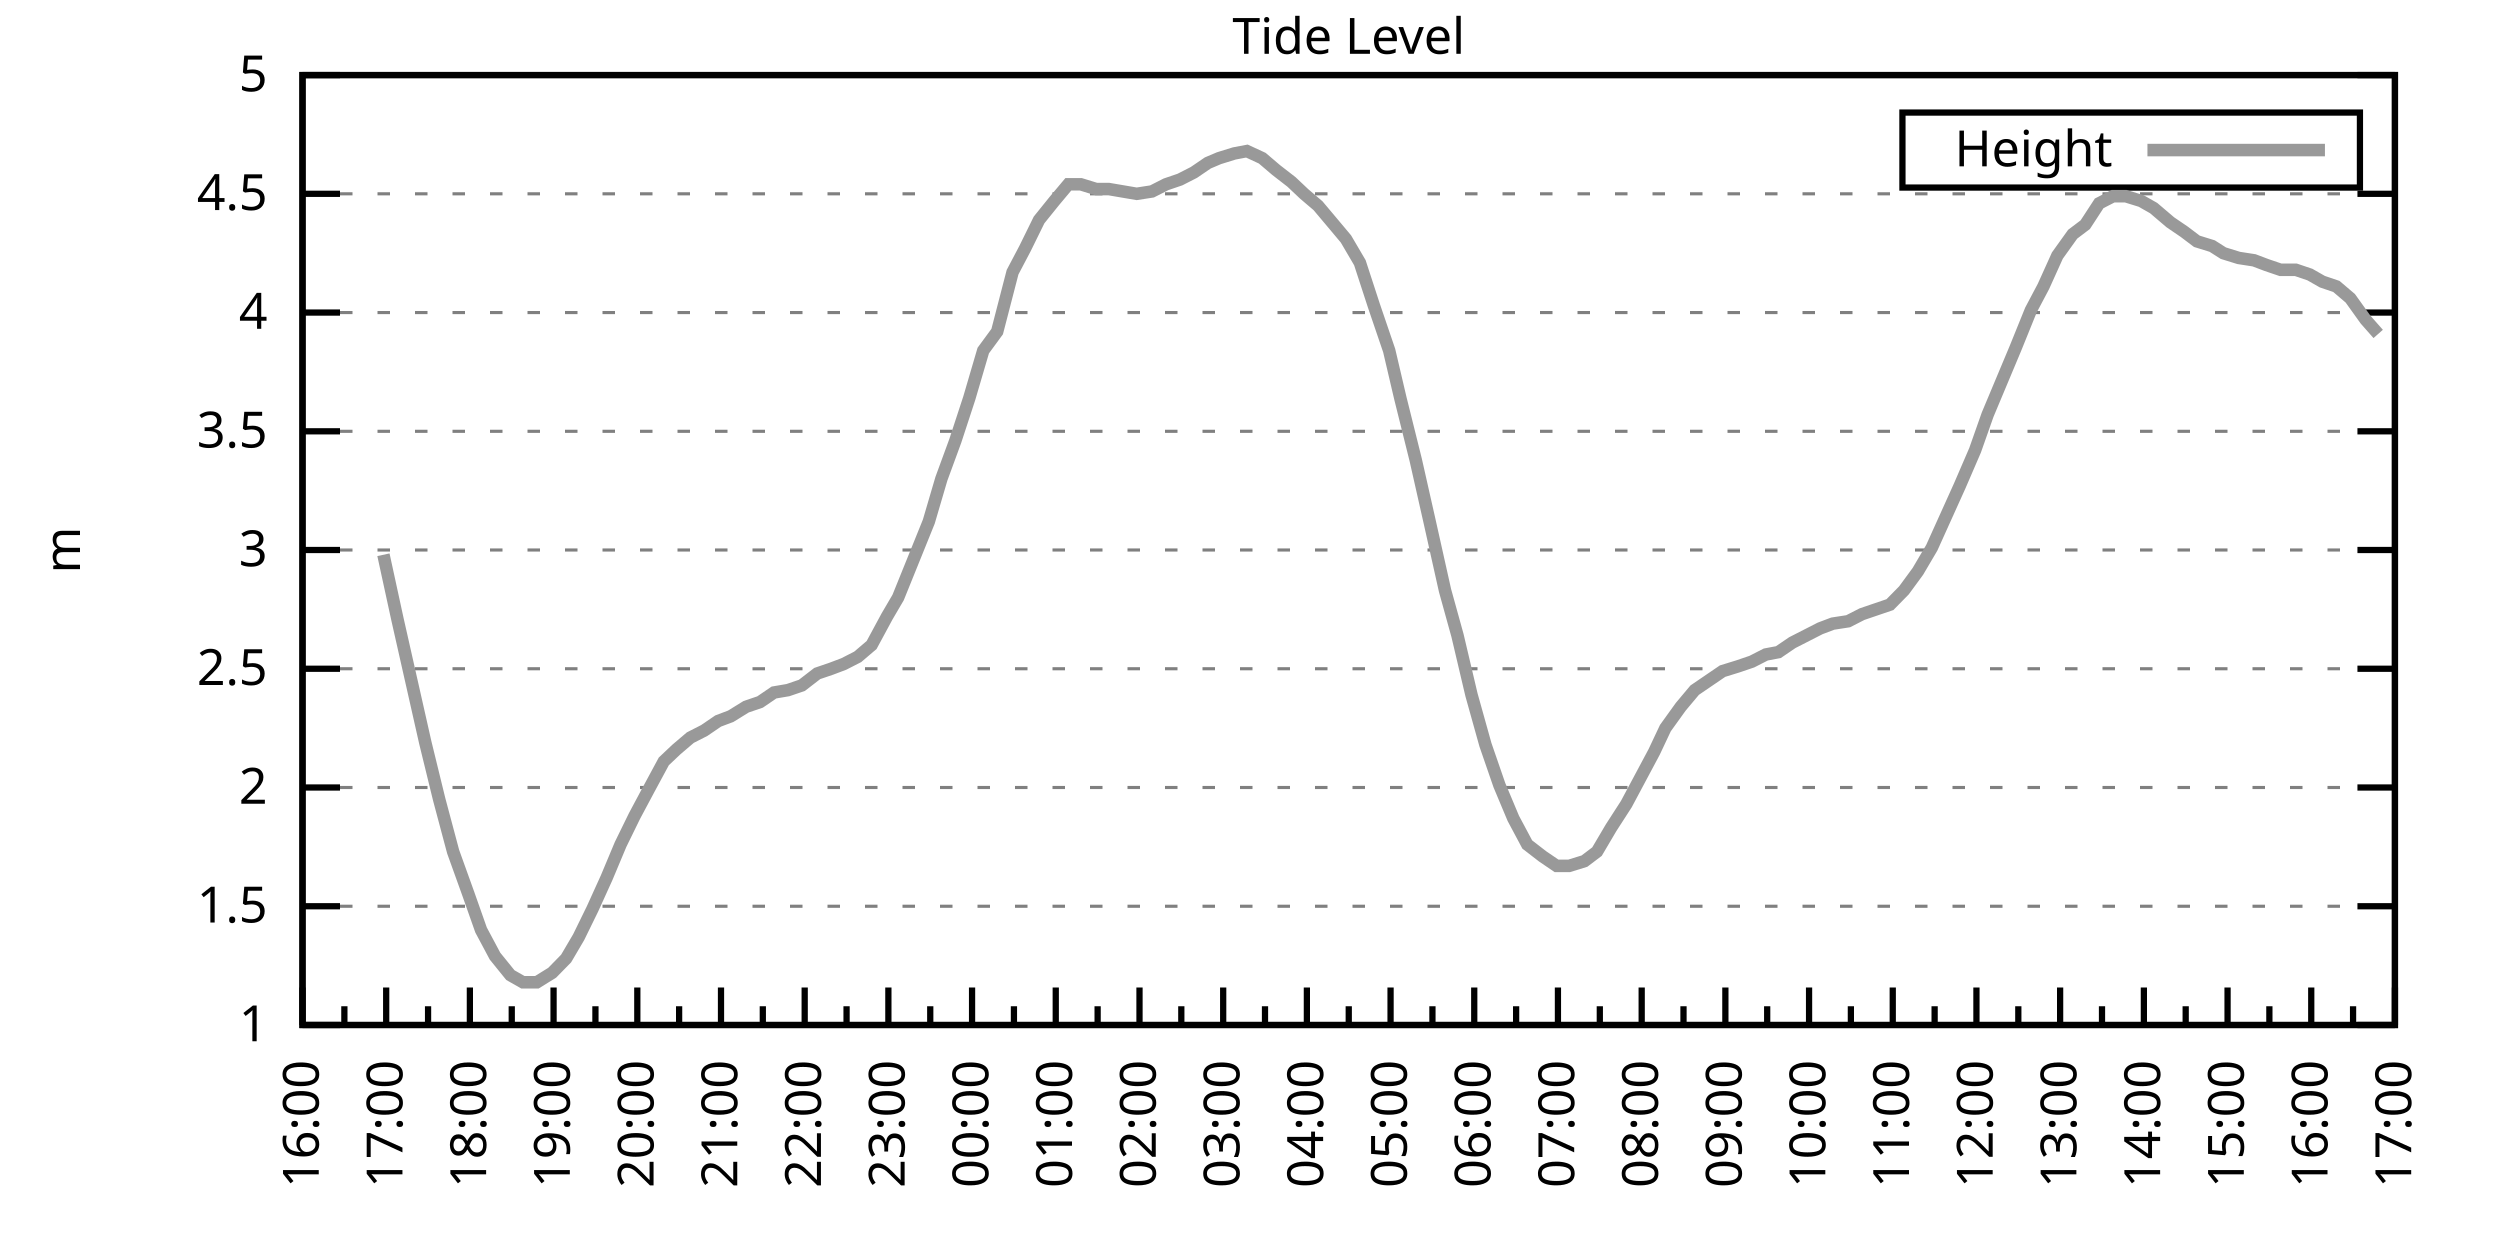
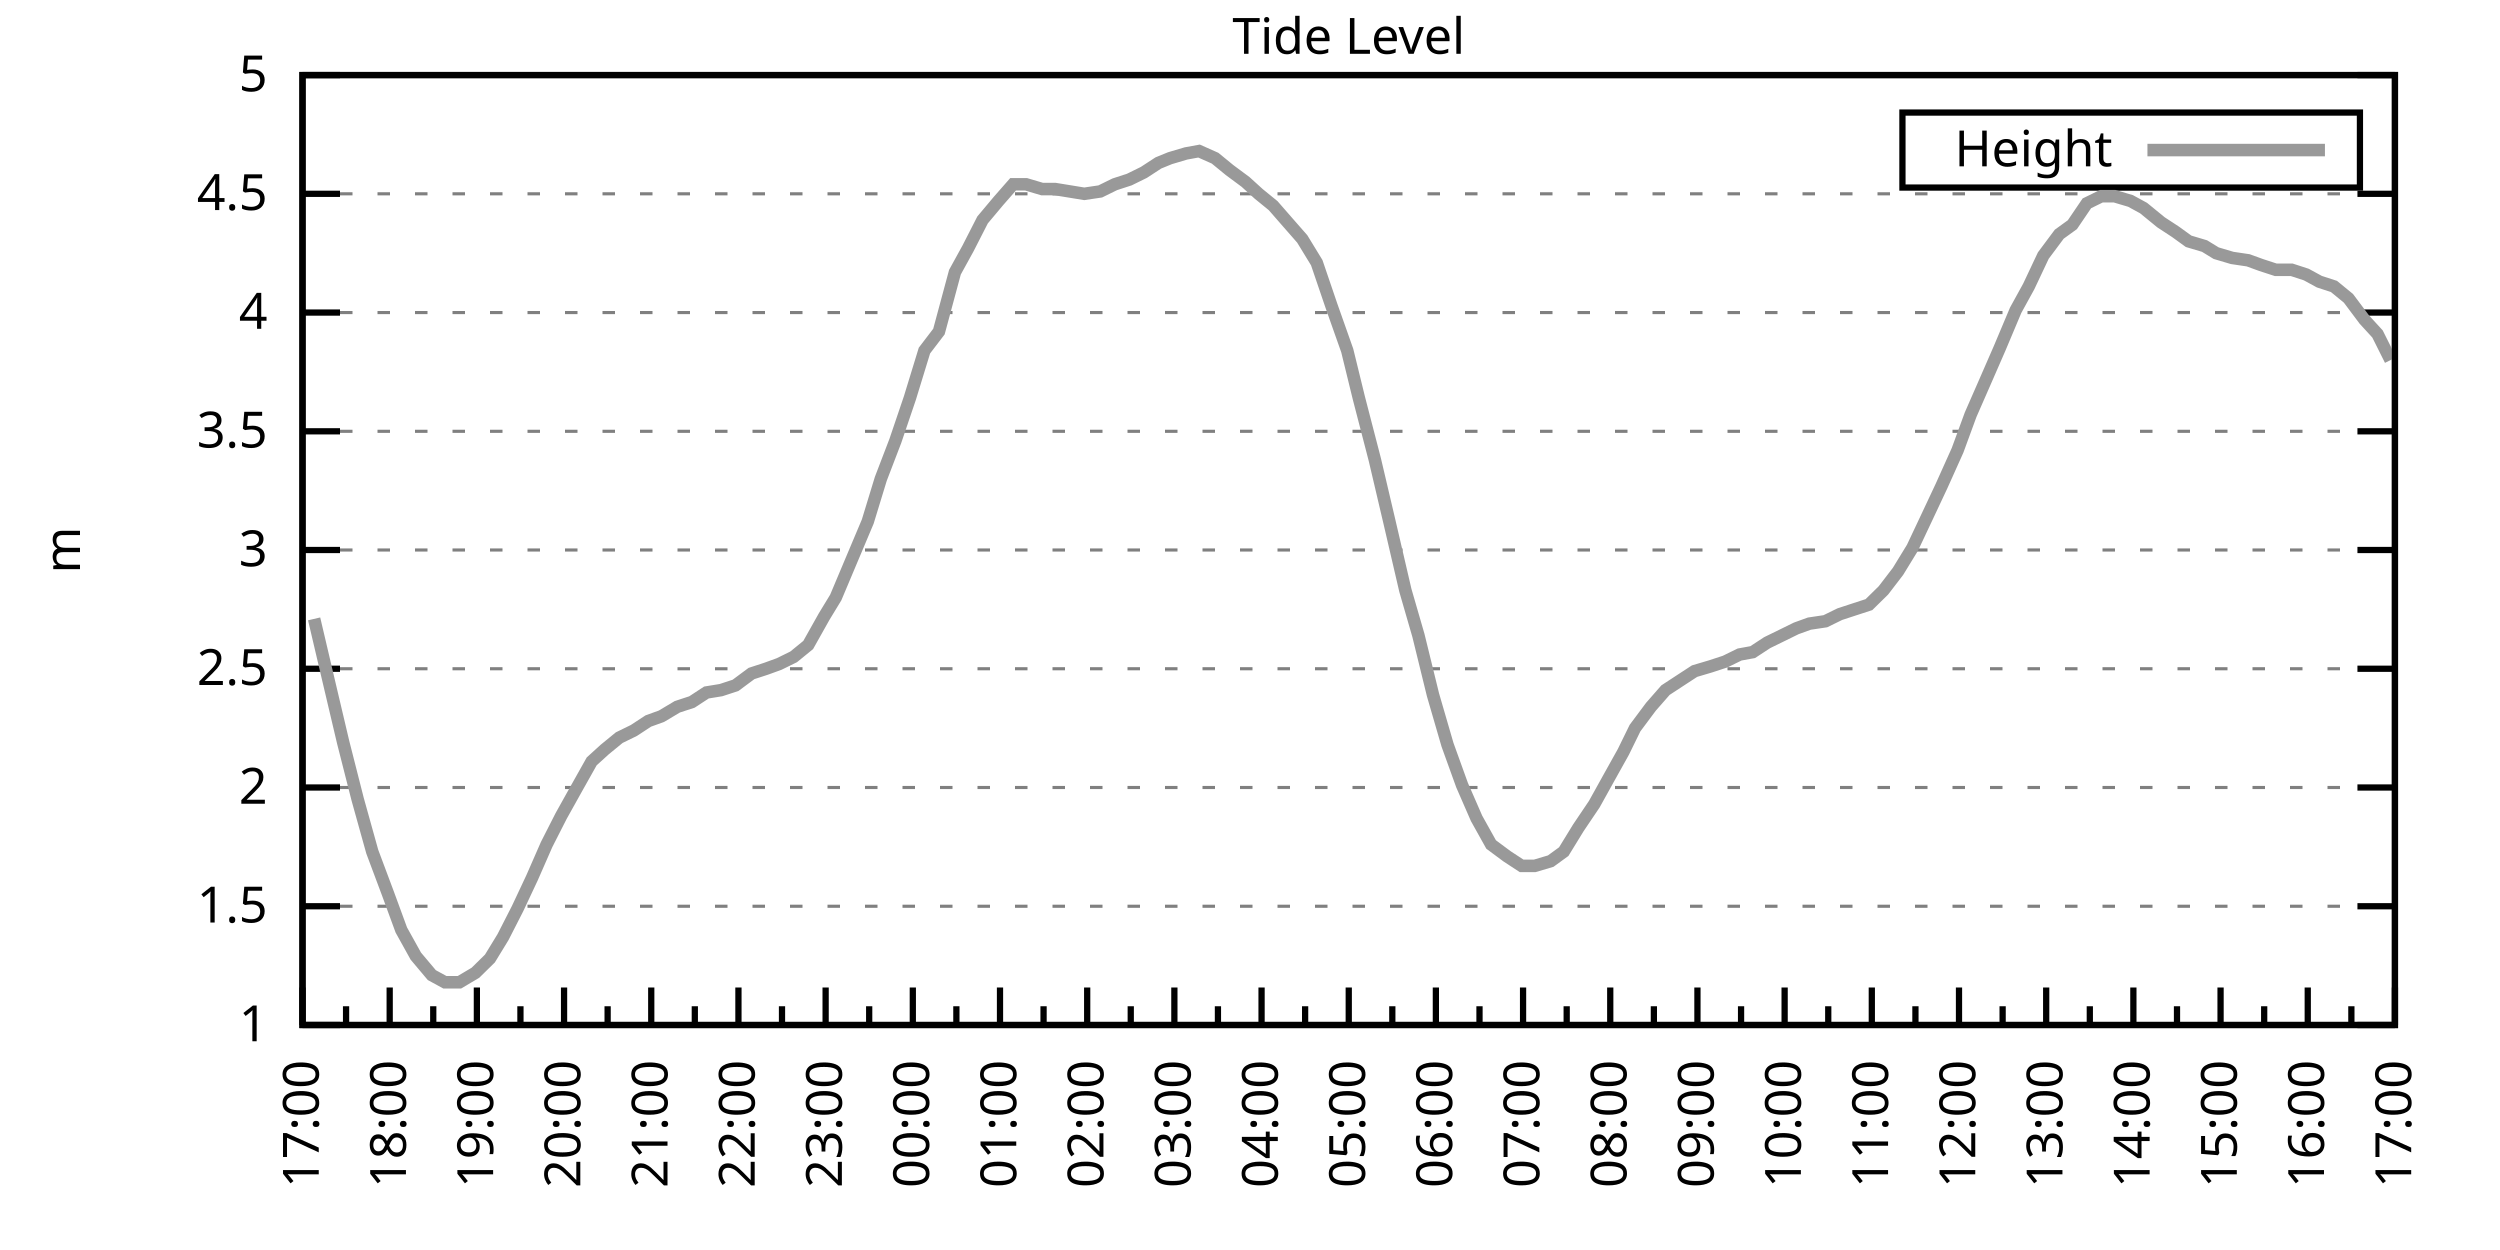
<svg xmlns="http://www.w3.org/2000/svg" xmlns:xlink="http://www.w3.org/1999/xlink" width="400" height="200" viewBox="0 0 400 200">
  <g id="gnuplot_canvas">
    <rect x="0" y="0" width="400" height="200" fill="none" />
    <defs>
      <circle id="gpDot" r="0.5" stroke-width="0.5" stroke="currentColor" />
      <path id="gpPt0" stroke-width="0.333" stroke="currentColor" d="M-1,0 h2 M0,-1 v2" />
      <path id="gpPt1" stroke-width="0.333" stroke="currentColor" d="M-1,-1 L1,1 M1,-1 L-1,1" />
      <path id="gpPt2" stroke-width="0.333" stroke="currentColor" d="M-1,0 L1,0 M0,-1 L0,1 M-1,-1 L1,1 M-1,1 L1,-1" />
      <rect id="gpPt3" stroke-width="0.333" stroke="currentColor" x="-1" y="-1" width="2" height="2" />
      <rect id="gpPt4" stroke-width="0.333" stroke="currentColor" fill="currentColor" x="-1" y="-1" width="2" height="2" />
      <circle id="gpPt5" stroke-width="0.333" stroke="currentColor" cx="0" cy="0" r="1" />
      <use xlink:href="#gpPt5" id="gpPt6" fill="currentColor" stroke="none" />
      <path id="gpPt7" stroke-width="0.333" stroke="currentColor" d="M0,-1.33 L-1.33,0.67 L1.33,0.67 z" />
      <use xlink:href="#gpPt7" id="gpPt8" fill="currentColor" stroke="none" />
      <use xlink:href="#gpPt7" id="gpPt9" stroke="currentColor" transform="rotate(180)" />
      <use xlink:href="#gpPt9" id="gpPt10" fill="currentColor" stroke="none" />
      <use xlink:href="#gpPt3" id="gpPt11" stroke="currentColor" transform="rotate(45)" />
      <use xlink:href="#gpPt11" id="gpPt12" fill="currentColor" stroke="none" />
      <path id="gpPt13" stroke-width="0.333" stroke="currentColor" d="M0,1.330 L1.265,0.411 L0.782,-1.067 L-0.782,-1.076 L-1.265,0.411 z" />
      <use xlink:href="#gpPt13" id="gpPt14" fill="currentColor" stroke="none" />
      <filter id="textbox" filterUnits="objectBoundingBox" x="0" y="0" height="1" width="1">
        <feFlood flood-color="white" flood-opacity="1" result="bgnd" />
        <feComposite in="SourceGraphic" in2="bgnd" operator="atop" />
      </filter>
      <filter id="greybox" filterUnits="objectBoundingBox" x="0" y="0" height="1" width="1">
        <feFlood flood-color="lightgrey" flood-opacity="1" result="grey" />
        <feComposite in="SourceGraphic" in2="grey" operator="atop" />
      </filter>
    </defs>
    <g fill="none" color="white" stroke="currentColor" stroke-width="1.00" stroke-linecap="butt" stroke-linejoin="miter">
</g>
    <g fill="none" color="black" stroke="currentColor" stroke-width="1.00" stroke-linecap="butt" stroke-linejoin="miter">
      <g stroke="none" shape-rendering="crispEdges">
        <polygon fill="rgb(255, 255, 255)" points="48.40,164.00 383.18,164.00 383.18,12.02 48.40,12.02 " />
      </g>
    </g>
    <g fill="none" color="black" stroke="currentColor" stroke-width="1.00" stroke-linecap="butt" stroke-linejoin="miter">
</g>
    <g fill="none" color="black" stroke="black" stroke-width="0.50" stroke-linecap="butt" stroke-linejoin="miter">
</g>
    <g fill="none" color="gray" stroke="currentColor" stroke-width="0.50" stroke-linecap="butt" stroke-linejoin="miter">
      <path stroke="gray" stroke-dasharray="2,4" class="gridline" d="M48.40,164.00 L383.19,164.00  " />
    </g>
    <g fill="none" color="gray" stroke="gray" stroke-width="1.00" stroke-linecap="butt" stroke-linejoin="miter">
</g>
    <g fill="none" color="black" stroke="currentColor" stroke-width="1.00" stroke-linecap="butt" stroke-linejoin="miter">
      <path stroke="black" d="M48.40,164.00 L54.40,164.00 M383.19,164.00 L377.19,164.00  " />
      <g transform="translate(42.80,166.60)" stroke="none" fill="black" font-family="Sans" font-size="8.00" text-anchor="end">
        <text>
          <tspan font-family="Sans"> 1</tspan>
        </text>
      </g>
    </g>
    <g fill="none" color="black" stroke="currentColor" stroke-width="1.00" stroke-linecap="butt" stroke-linejoin="miter">
</g>
    <g fill="none" color="black" stroke="black" stroke-width="0.50" stroke-linecap="butt" stroke-linejoin="miter">
</g>
    <g fill="none" color="gray" stroke="currentColor" stroke-width="0.50" stroke-linecap="butt" stroke-linejoin="miter">
      <path stroke="gray" stroke-dasharray="2,4" class="gridline" d="M48.40,145.00 L383.19,145.00  " />
    </g>
    <g fill="none" color="gray" stroke="gray" stroke-width="1.00" stroke-linecap="butt" stroke-linejoin="miter">
</g>
    <g fill="none" color="black" stroke="currentColor" stroke-width="1.00" stroke-linecap="butt" stroke-linejoin="miter">
      <path stroke="black" d="M48.40,145.00 L54.40,145.00 M383.19,145.00 L377.19,145.00  " />
      <g transform="translate(42.80,147.60)" stroke="none" fill="black" font-family="Sans" font-size="8.00" text-anchor="end">
        <text>
          <tspan font-family="Sans"> 1.5</tspan>
        </text>
      </g>
    </g>
    <g fill="none" color="black" stroke="currentColor" stroke-width="1.00" stroke-linecap="butt" stroke-linejoin="miter">
</g>
    <g fill="none" color="black" stroke="black" stroke-width="0.50" stroke-linecap="butt" stroke-linejoin="miter">
</g>
    <g fill="none" color="gray" stroke="currentColor" stroke-width="0.50" stroke-linecap="butt" stroke-linejoin="miter">
      <path stroke="gray" stroke-dasharray="2,4" class="gridline" d="M48.40,126.00 L383.19,126.00  " />
    </g>
    <g fill="none" color="gray" stroke="gray" stroke-width="1.00" stroke-linecap="butt" stroke-linejoin="miter">
</g>
    <g fill="none" color="black" stroke="currentColor" stroke-width="1.00" stroke-linecap="butt" stroke-linejoin="miter">
      <path stroke="black" d="M48.40,126.00 L54.40,126.00 M383.19,126.00 L377.19,126.00  " />
      <g transform="translate(42.80,128.60)" stroke="none" fill="black" font-family="Sans" font-size="8.00" text-anchor="end">
        <text>
          <tspan font-family="Sans"> 2</tspan>
        </text>
      </g>
    </g>
    <g fill="none" color="black" stroke="currentColor" stroke-width="1.00" stroke-linecap="butt" stroke-linejoin="miter">
</g>
    <g fill="none" color="black" stroke="black" stroke-width="0.50" stroke-linecap="butt" stroke-linejoin="miter">
</g>
    <g fill="none" color="gray" stroke="currentColor" stroke-width="0.50" stroke-linecap="butt" stroke-linejoin="miter">
      <path stroke="gray" stroke-dasharray="2,4" class="gridline" d="M48.40,107.00 L383.19,107.00  " />
    </g>
    <g fill="none" color="gray" stroke="gray" stroke-width="1.00" stroke-linecap="butt" stroke-linejoin="miter">
</g>
    <g fill="none" color="black" stroke="currentColor" stroke-width="1.00" stroke-linecap="butt" stroke-linejoin="miter">
      <path stroke="black" d="M48.40,107.00 L54.40,107.00 M383.19,107.00 L377.19,107.00  " />
      <g transform="translate(42.80,109.60)" stroke="none" fill="black" font-family="Sans" font-size="8.00" text-anchor="end">
        <text>
          <tspan font-family="Sans"> 2.5</tspan>
        </text>
      </g>
    </g>
    <g fill="none" color="black" stroke="currentColor" stroke-width="1.00" stroke-linecap="butt" stroke-linejoin="miter">
</g>
    <g fill="none" color="black" stroke="black" stroke-width="0.50" stroke-linecap="butt" stroke-linejoin="miter">
</g>
    <g fill="none" color="gray" stroke="currentColor" stroke-width="0.50" stroke-linecap="butt" stroke-linejoin="miter">
      <path stroke="gray" stroke-dasharray="2,4" class="gridline" d="M48.40,88.00 L383.19,88.00  " />
    </g>
    <g fill="none" color="gray" stroke="gray" stroke-width="1.00" stroke-linecap="butt" stroke-linejoin="miter">
</g>
    <g fill="none" color="black" stroke="currentColor" stroke-width="1.00" stroke-linecap="butt" stroke-linejoin="miter">
      <path stroke="black" d="M48.40,88.00 L54.40,88.00 M383.19,88.00 L377.19,88.00  " />
      <g transform="translate(42.80,90.60)" stroke="none" fill="black" font-family="Sans" font-size="8.00" text-anchor="end">
        <text>
          <tspan font-family="Sans"> 3</tspan>
        </text>
      </g>
    </g>
    <g fill="none" color="black" stroke="currentColor" stroke-width="1.00" stroke-linecap="butt" stroke-linejoin="miter">
</g>
    <g fill="none" color="black" stroke="black" stroke-width="0.50" stroke-linecap="butt" stroke-linejoin="miter">
</g>
    <g fill="none" color="gray" stroke="currentColor" stroke-width="0.50" stroke-linecap="butt" stroke-linejoin="miter">
      <path stroke="gray" stroke-dasharray="2,4" class="gridline" d="M48.40,69.01 L383.19,69.01  " />
    </g>
    <g fill="none" color="gray" stroke="gray" stroke-width="1.00" stroke-linecap="butt" stroke-linejoin="miter">
</g>
    <g fill="none" color="black" stroke="currentColor" stroke-width="1.00" stroke-linecap="butt" stroke-linejoin="miter">
      <path stroke="black" d="M48.40,69.01 L54.40,69.01 M383.19,69.01 L377.19,69.01  " />
      <g transform="translate(42.80,71.61)" stroke="none" fill="black" font-family="Sans" font-size="8.00" text-anchor="end">
        <text>
          <tspan font-family="Sans"> 3.5</tspan>
        </text>
      </g>
    </g>
    <g fill="none" color="black" stroke="currentColor" stroke-width="1.00" stroke-linecap="butt" stroke-linejoin="miter">
</g>
    <g fill="none" color="black" stroke="black" stroke-width="0.50" stroke-linecap="butt" stroke-linejoin="miter">
</g>
    <g fill="none" color="gray" stroke="currentColor" stroke-width="0.50" stroke-linecap="butt" stroke-linejoin="miter">
      <path stroke="gray" stroke-dasharray="2,4" class="gridline" d="M48.40,50.01 L383.19,50.01  " />
    </g>
    <g fill="none" color="gray" stroke="gray" stroke-width="1.00" stroke-linecap="butt" stroke-linejoin="miter">
</g>
    <g fill="none" color="black" stroke="currentColor" stroke-width="1.00" stroke-linecap="butt" stroke-linejoin="miter">
      <path stroke="black" d="M48.40,50.01 L54.40,50.01 M383.19,50.01 L377.19,50.01  " />
      <g transform="translate(42.80,52.61)" stroke="none" fill="black" font-family="Sans" font-size="8.00" text-anchor="end">
        <text>
          <tspan font-family="Sans"> 4</tspan>
        </text>
      </g>
    </g>
    <g fill="none" color="black" stroke="currentColor" stroke-width="1.00" stroke-linecap="butt" stroke-linejoin="miter">
</g>
    <g fill="none" color="black" stroke="black" stroke-width="0.50" stroke-linecap="butt" stroke-linejoin="miter">
</g>
    <g fill="none" color="gray" stroke="currentColor" stroke-width="0.50" stroke-linecap="butt" stroke-linejoin="miter">
      <path stroke="gray" stroke-dasharray="2,4" class="gridline" d="M48.40,31.01 L383.19,31.01  " />
    </g>
    <g fill="none" color="gray" stroke="gray" stroke-width="1.00" stroke-linecap="butt" stroke-linejoin="miter">
</g>
    <g fill="none" color="black" stroke="currentColor" stroke-width="1.00" stroke-linecap="butt" stroke-linejoin="miter">
      <path stroke="black" d="M48.40,31.01 L54.40,31.01 M383.19,31.01 L377.19,31.01  " />
      <g transform="translate(42.80,33.61)" stroke="none" fill="black" font-family="Sans" font-size="8.00" text-anchor="end">
        <text>
          <tspan font-family="Sans"> 4.5</tspan>
        </text>
      </g>
    </g>
    <g fill="none" color="black" stroke="currentColor" stroke-width="1.00" stroke-linecap="butt" stroke-linejoin="miter">
</g>
    <g fill="none" color="black" stroke="black" stroke-width="0.50" stroke-linecap="butt" stroke-linejoin="miter">
</g>
    <g fill="none" color="gray" stroke="currentColor" stroke-width="0.50" stroke-linecap="butt" stroke-linejoin="miter">
      <path stroke="gray" stroke-dasharray="2,4" class="gridline" d="M48.40,12.01 L383.19,12.01  " />
    </g>
    <g fill="none" color="gray" stroke="gray" stroke-width="1.00" stroke-linecap="butt" stroke-linejoin="miter">
</g>
    <g fill="none" color="black" stroke="currentColor" stroke-width="1.00" stroke-linecap="butt" stroke-linejoin="miter">
      <path stroke="black" d="M48.40,12.01 L54.40,12.01 M383.19,12.01 L377.19,12.01  " />
      <g transform="translate(42.80,14.61)" stroke="none" fill="black" font-family="Sans" font-size="8.00" text-anchor="end">
        <text>
          <tspan font-family="Sans"> 5</tspan>
        </text>
      </g>
    </g>
    <g fill="none" color="black" stroke="currentColor" stroke-width="1.00" stroke-linecap="butt" stroke-linejoin="miter">
      <path stroke="black" d="M48.40,164.00 L48.40,158.00  " />
      <g transform="translate(51.00,169.60) rotate(270)" stroke="none" fill="black" font-family="Sans" font-size="8.00" text-anchor="end">
        <text>
+           <tspan font-family="Sans">17:00</tspan>
+         </text>
+       </g>
+     </g>
+     <g fill="none" color="black" stroke="currentColor" stroke-width="1.00" stroke-linecap="butt" stroke-linejoin="miter">
+       <path stroke="black" d="M55.37,164.00 L55.37,161.00 M62.35,164.00 L62.35,158.00  " />
+       <g transform="translate(64.95,169.60) rotate(270)" stroke="none" fill="black" font-family="Sans" font-size="8.00" text-anchor="end">
+         <text>
+           <tspan font-family="Sans">18:00</tspan>
+         </text>
+       </g>
+     </g>
+     <g fill="none" color="black" stroke="currentColor" stroke-width="1.00" stroke-linecap="butt" stroke-linejoin="miter">
+       <path stroke="black" d="M69.32,164.00 L69.32,161.00 M76.30,164.00 L76.30,158.00  " />
+       <g transform="translate(78.90,169.60) rotate(270)" stroke="none" fill="black" font-family="Sans" font-size="8.00" text-anchor="end">
+         <text>
+           <tspan font-family="Sans">19:00</tspan>
+         </text>
+       </g>
+     </g>
+     <g fill="none" color="black" stroke="currentColor" stroke-width="1.00" stroke-linecap="butt" stroke-linejoin="miter">
+       <path stroke="black" d="M83.27,164.00 L83.27,161.00 M90.25,164.00 L90.25,158.00  " />
+       <g transform="translate(92.85,169.60) rotate(270)" stroke="none" fill="black" font-family="Sans" font-size="8.00" text-anchor="end">
+         <text>
+           <tspan font-family="Sans">20:00</tspan>
+         </text>
+       </g>
+     </g>
+     <g fill="none" color="black" stroke="currentColor" stroke-width="1.00" stroke-linecap="butt" stroke-linejoin="miter">
+       <path stroke="black" d="M97.22,164.00 L97.22,161.00 M104.20,164.00 L104.20,158.00  " />
+       <g transform="translate(106.80,169.60) rotate(270)" stroke="none" fill="black" font-family="Sans" font-size="8.00" text-anchor="end">
+         <text>
+           <tspan font-family="Sans">21:00</tspan>
+         </text>
+       </g>
+     </g>
+     <g fill="none" color="black" stroke="currentColor" stroke-width="1.00" stroke-linecap="butt" stroke-linejoin="miter">
+       <path stroke="black" d="M111.17,164.00 L111.17,161.00 M118.15,164.00 L118.15,158.00  " />
+       <g transform="translate(120.75,169.60) rotate(270)" stroke="none" fill="black" font-family="Sans" font-size="8.00" text-anchor="end">
+         <text>
+           <tspan font-family="Sans">22:00</tspan>
+         </text>
+       </g>
+     </g>
+     <g fill="none" color="black" stroke="currentColor" stroke-width="1.00" stroke-linecap="butt" stroke-linejoin="miter">
+       <path stroke="black" d="M125.12,164.00 L125.12,161.00 M132.10,164.00 L132.10,158.00  " />
+       <g transform="translate(134.70,169.60) rotate(270)" stroke="none" fill="black" font-family="Sans" font-size="8.00" text-anchor="end">
+         <text>
+           <tspan font-family="Sans">23:00</tspan>
+         </text>
+       </g>
+     </g>
+     <g fill="none" color="black" stroke="currentColor" stroke-width="1.00" stroke-linecap="butt" stroke-linejoin="miter">
+       <path stroke="black" d="M139.07,164.00 L139.07,161.00 M146.05,164.00 L146.05,158.00  " />
+       <g transform="translate(148.65,169.60) rotate(270)" stroke="none" fill="black" font-family="Sans" font-size="8.00" text-anchor="end">
+         <text>
+           <tspan font-family="Sans">00:00</tspan>
+         </text>
+       </g>
+     </g>
+     <g fill="none" color="black" stroke="currentColor" stroke-width="1.00" stroke-linecap="butt" stroke-linejoin="miter">
+       <path stroke="black" d="M153.02,164.00 L153.02,161.00 M160.00,164.00 L160.00,158.00  " />
+       <g transform="translate(162.60,169.60) rotate(270)" stroke="none" fill="black" font-family="Sans" font-size="8.00" text-anchor="end">
+         <text>
+           <tspan font-family="Sans">01:00</tspan>
+         </text>
+       </g>
+     </g>
+     <g fill="none" color="black" stroke="currentColor" stroke-width="1.00" stroke-linecap="butt" stroke-linejoin="miter">
+       <path stroke="black" d="M166.97,164.00 L166.97,161.00 M173.95,164.00 L173.95,158.00  " />
+       <g transform="translate(176.55,169.60) rotate(270)" stroke="none" fill="black" font-family="Sans" font-size="8.00" text-anchor="end">
+         <text>
+           <tspan font-family="Sans">02:00</tspan>
+         </text>
+       </g>
+     </g>
+     <g fill="none" color="black" stroke="currentColor" stroke-width="1.00" stroke-linecap="butt" stroke-linejoin="miter">
+       <path stroke="black" d="M180.92,164.00 L180.92,161.00 M187.90,164.00 L187.90,158.00  " />
+       <g transform="translate(190.50,169.60) rotate(270)" stroke="none" fill="black" font-family="Sans" font-size="8.00" text-anchor="end">
+         <text>
+           <tspan font-family="Sans">03:00</tspan>
+         </text>
+       </g>
+     </g>
+     <g fill="none" color="black" stroke="currentColor" stroke-width="1.00" stroke-linecap="butt" stroke-linejoin="miter">
+       <path stroke="black" d="M194.87,164.00 L194.87,161.00 M201.85,164.00 L201.85,158.00  " />
+       <g transform="translate(204.45,169.60) rotate(270)" stroke="none" fill="black" font-family="Sans" font-size="8.00" text-anchor="end">
+         <text>
+           <tspan font-family="Sans">04:00</tspan>
+         </text>
+       </g>
+     </g>
+     <g fill="none" color="black" stroke="currentColor" stroke-width="1.00" stroke-linecap="butt" stroke-linejoin="miter">
+       <path stroke="black" d="M208.82,164.00 L208.82,161.00 M215.80,164.00 L215.80,158.00  " />
+       <g transform="translate(218.40,169.60) rotate(270)" stroke="none" fill="black" font-family="Sans" font-size="8.00" text-anchor="end">
+         <text>
+           <tspan font-family="Sans">05:00</tspan>
+         </text>
+       </g>
+     </g>
+     <g fill="none" color="black" stroke="currentColor" stroke-width="1.00" stroke-linecap="butt" stroke-linejoin="miter">
+       <path stroke="black" d="M222.77,164.00 L222.77,161.00 M229.74,164.00 L229.74,158.00  " />
+       <g transform="translate(232.34,169.60) rotate(270)" stroke="none" fill="black" font-family="Sans" font-size="8.00" text-anchor="end">
+         <text>
+           <tspan font-family="Sans">06:00</tspan>
+         </text>
+       </g>
+     </g>
+     <g fill="none" color="black" stroke="currentColor" stroke-width="1.00" stroke-linecap="butt" stroke-linejoin="miter">
+       <path stroke="black" d="M236.72,164.00 L236.72,161.00 M243.69,164.00 L243.69,158.00  " />
+       <g transform="translate(246.29,169.60) rotate(270)" stroke="none" fill="black" font-family="Sans" font-size="8.00" text-anchor="end">
+         <text>
+           <tspan font-family="Sans">07:00</tspan>
+         </text>
+       </g>
+     </g>
+     <g fill="none" color="black" stroke="currentColor" stroke-width="1.00" stroke-linecap="butt" stroke-linejoin="miter">
+       <path stroke="black" d="M250.67,164.00 L250.67,161.00 M257.64,164.00 L257.64,158.00  " />
+       <g transform="translate(260.24,169.60) rotate(270)" stroke="none" fill="black" font-family="Sans" font-size="8.00" text-anchor="end">
+         <text>
+           <tspan font-family="Sans">08:00</tspan>
+         </text>
+       </g>
+     </g>
+     <g fill="none" color="black" stroke="currentColor" stroke-width="1.00" stroke-linecap="butt" stroke-linejoin="miter">
+       <path stroke="black" d="M264.62,164.00 L264.62,161.00 M271.59,164.00 L271.59,158.00  " />
+       <g transform="translate(274.19,169.60) rotate(270)" stroke="none" fill="black" font-family="Sans" font-size="8.00" text-anchor="end">
+         <text>
+           <tspan font-family="Sans">09:00</tspan>
+         </text>
+       </g>
+     </g>
+     <g fill="none" color="black" stroke="currentColor" stroke-width="1.00" stroke-linecap="butt" stroke-linejoin="miter">
+       <path stroke="black" d="M278.57,164.00 L278.57,161.00 M285.54,164.00 L285.54,158.00  " />
+       <g transform="translate(288.14,169.60) rotate(270)" stroke="none" fill="black" font-family="Sans" font-size="8.00" text-anchor="end">
+         <text>
+           <tspan font-family="Sans">10:00</tspan>
+         </text>
+       </g>
+     </g>
+     <g fill="none" color="black" stroke="currentColor" stroke-width="1.00" stroke-linecap="butt" stroke-linejoin="miter">
+       <path stroke="black" d="M292.52,164.00 L292.52,161.00 M299.49,164.00 L299.49,158.00  " />
+       <g transform="translate(302.09,169.60) rotate(270)" stroke="none" fill="black" font-family="Sans" font-size="8.00" text-anchor="end">
+         <text>
+           <tspan font-family="Sans">11:00</tspan>
+         </text>
+       </g>
+     </g>
+     <g fill="none" color="black" stroke="currentColor" stroke-width="1.00" stroke-linecap="butt" stroke-linejoin="miter">
+       <path stroke="black" d="M306.47,164.00 L306.47,161.00 M313.44,164.00 L313.44,158.00  " />
+       <g transform="translate(316.04,169.60) rotate(270)" stroke="none" fill="black" font-family="Sans" font-size="8.00" text-anchor="end">
+         <text>
+           <tspan font-family="Sans">12:00</tspan>
+         </text>
+       </g>
+     </g>
+     <g fill="none" color="black" stroke="currentColor" stroke-width="1.00" stroke-linecap="butt" stroke-linejoin="miter">
+       <path stroke="black" d="M320.42,164.00 L320.42,161.00 M327.39,164.00 L327.39,158.00  " />
+       <g transform="translate(329.99,169.60) rotate(270)" stroke="none" fill="black" font-family="Sans" font-size="8.00" text-anchor="end">
+         <text>
+           <tspan font-family="Sans">13:00</tspan>
+         </text>
+       </g>
+     </g>
+     <g fill="none" color="black" stroke="currentColor" stroke-width="1.00" stroke-linecap="butt" stroke-linejoin="miter">
+       <path stroke="black" d="M334.37,164.00 L334.37,161.00 M341.34,164.00 L341.34,158.00  " />
+       <g transform="translate(343.94,169.60) rotate(270)" stroke="none" fill="black" font-family="Sans" font-size="8.00" text-anchor="end">
+         <text>
+           <tspan font-family="Sans">14:00</tspan>
+         </text>
+       </g>
+     </g>
+     <g fill="none" color="black" stroke="currentColor" stroke-width="1.00" stroke-linecap="butt" stroke-linejoin="miter">
+       <path stroke="black" d="M348.32,164.00 L348.32,161.00 M355.29,164.00 L355.29,158.00  " />
+       <g transform="translate(357.89,169.60) rotate(270)" stroke="none" fill="black" font-family="Sans" font-size="8.00" text-anchor="end">
+         <text>
+           <tspan font-family="Sans">15:00</tspan>
+         </text>
+       </g>
+     </g>
+     <g fill="none" color="black" stroke="currentColor" stroke-width="1.00" stroke-linecap="butt" stroke-linejoin="miter">
+       <path stroke="black" d="M362.27,164.00 L362.27,161.00 M369.24,164.00 L369.24,158.00  " />
+       <g transform="translate(371.84,169.60) rotate(270)" stroke="none" fill="black" font-family="Sans" font-size="8.00" text-anchor="end">
+         <text>
          <tspan font-family="Sans">16:00</tspan>
        </text>
      </g>
    </g>
    <g fill="none" color="black" stroke="currentColor" stroke-width="1.00" stroke-linecap="butt" stroke-linejoin="miter">
-       <path stroke="black" d="M55.10,164.00 L55.10,161.00 M61.79,164.00 L61.79,158.00  " />
-       <g transform="translate(64.39,169.60) rotate(270)" stroke="none" fill="black" font-family="Sans" font-size="8.00" text-anchor="end">
-         <text>
-           <tspan font-family="Sans">17:00</tspan>
-         </text>
-       </g>
-     </g>
-     <g fill="none" color="black" stroke="currentColor" stroke-width="1.00" stroke-linecap="butt" stroke-linejoin="miter">
-       <path stroke="black" d="M68.49,164.00 L68.49,161.00 M75.18,164.00 L75.18,158.00  " />
-       <g transform="translate(77.78,169.60) rotate(270)" stroke="none" fill="black" font-family="Sans" font-size="8.00" text-anchor="end">
-         <text>
-           <tspan font-family="Sans">18:00</tspan>
-         </text>
-       </g>
-     </g>
-     <g fill="none" color="black" stroke="currentColor" stroke-width="1.00" stroke-linecap="butt" stroke-linejoin="miter">
-       <path stroke="black" d="M81.88,164.00 L81.88,161.00 M88.57,164.00 L88.57,158.00  " />
-       <g transform="translate(91.17,169.60) rotate(270)" stroke="none" fill="black" font-family="Sans" font-size="8.00" text-anchor="end">
-         <text>
-           <tspan font-family="Sans">19:00</tspan>
-         </text>
-       </g>
-     </g>
-     <g fill="none" color="black" stroke="currentColor" stroke-width="1.00" stroke-linecap="butt" stroke-linejoin="miter">
-       <path stroke="black" d="M95.27,164.00 L95.27,161.00 M101.97,164.00 L101.97,158.00  " />
-       <g transform="translate(104.57,169.60) rotate(270)" stroke="none" fill="black" font-family="Sans" font-size="8.00" text-anchor="end">
-         <text>
-           <tspan font-family="Sans">20:00</tspan>
-         </text>
-       </g>
-     </g>
-     <g fill="none" color="black" stroke="currentColor" stroke-width="1.00" stroke-linecap="butt" stroke-linejoin="miter">
-       <path stroke="black" d="M108.66,164.00 L108.66,161.00 M115.36,164.00 L115.36,158.00  " />
-       <g transform="translate(117.96,169.60) rotate(270)" stroke="none" fill="black" font-family="Sans" font-size="8.00" text-anchor="end">
-         <text>
-           <tspan font-family="Sans">21:00</tspan>
-         </text>
-       </g>
-     </g>
-     <g fill="none" color="black" stroke="currentColor" stroke-width="1.00" stroke-linecap="butt" stroke-linejoin="miter">
-       <path stroke="black" d="M122.05,164.00 L122.05,161.00 M128.75,164.00 L128.75,158.00  " />
-       <g transform="translate(131.35,169.60) rotate(270)" stroke="none" fill="black" font-family="Sans" font-size="8.00" text-anchor="end">
-         <text>
-           <tspan font-family="Sans">22:00</tspan>
-         </text>
-       </g>
-     </g>
-     <g fill="none" color="black" stroke="currentColor" stroke-width="1.00" stroke-linecap="butt" stroke-linejoin="miter">
-       <path stroke="black" d="M135.45,164.00 L135.45,161.00 M142.14,164.00 L142.14,158.00  " />
-       <g transform="translate(144.74,169.60) rotate(270)" stroke="none" fill="black" font-family="Sans" font-size="8.00" text-anchor="end">
-         <text>
-           <tspan font-family="Sans">23:00</tspan>
-         </text>
-       </g>
-     </g>
-     <g fill="none" color="black" stroke="currentColor" stroke-width="1.00" stroke-linecap="butt" stroke-linejoin="miter">
-       <path stroke="black" d="M148.84,164.00 L148.84,161.00 M155.53,164.00 L155.53,158.00  " />
-       <g transform="translate(158.13,169.60) rotate(270)" stroke="none" fill="black" font-family="Sans" font-size="8.00" text-anchor="end">
-         <text>
-           <tspan font-family="Sans">00:00</tspan>
-         </text>
-       </g>
-     </g>
-     <g fill="none" color="black" stroke="currentColor" stroke-width="1.00" stroke-linecap="butt" stroke-linejoin="miter">
-       <path stroke="black" d="M162.23,164.00 L162.23,161.00 M168.92,164.00 L168.92,158.00  " />
-       <g transform="translate(171.52,169.60) rotate(270)" stroke="none" fill="black" font-family="Sans" font-size="8.00" text-anchor="end">
-         <text>
-           <tspan font-family="Sans">01:00</tspan>
-         </text>
-       </g>
-     </g>
-     <g fill="none" color="black" stroke="currentColor" stroke-width="1.00" stroke-linecap="butt" stroke-linejoin="miter">
-       <path stroke="black" d="M175.62,164.00 L175.62,161.00 M182.32,164.00 L182.32,158.00  " />
-       <g transform="translate(184.92,169.60) rotate(270)" stroke="none" fill="black" font-family="Sans" font-size="8.00" text-anchor="end">
-         <text>
-           <tspan font-family="Sans">02:00</tspan>
-         </text>
-       </g>
-     </g>
-     <g fill="none" color="black" stroke="currentColor" stroke-width="1.00" stroke-linecap="butt" stroke-linejoin="miter">
-       <path stroke="black" d="M189.01,164.00 L189.01,161.00 M195.71,164.00 L195.71,158.00  " />
-       <g transform="translate(198.31,169.60) rotate(270)" stroke="none" fill="black" font-family="Sans" font-size="8.00" text-anchor="end">
-         <text>
-           <tspan font-family="Sans">03:00</tspan>
-         </text>
-       </g>
-     </g>
-     <g fill="none" color="black" stroke="currentColor" stroke-width="1.00" stroke-linecap="butt" stroke-linejoin="miter">
-       <path stroke="black" d="M202.40,164.00 L202.40,161.00 M209.10,164.00 L209.10,158.00  " />
-       <g transform="translate(211.70,169.60) rotate(270)" stroke="none" fill="black" font-family="Sans" font-size="8.00" text-anchor="end">
-         <text>
-           <tspan font-family="Sans">04:00</tspan>
-         </text>
-       </g>
-     </g>
-     <g fill="none" color="black" stroke="currentColor" stroke-width="1.00" stroke-linecap="butt" stroke-linejoin="miter">
-       <path stroke="black" d="M215.80,164.00 L215.80,161.00 M222.49,164.00 L222.49,158.00  " />
-       <g transform="translate(225.09,169.60) rotate(270)" stroke="none" fill="black" font-family="Sans" font-size="8.00" text-anchor="end">
-         <text>
-           <tspan font-family="Sans">05:00</tspan>
-         </text>
-       </g>
-     </g>
-     <g fill="none" color="black" stroke="currentColor" stroke-width="1.00" stroke-linecap="butt" stroke-linejoin="miter">
-       <path stroke="black" d="M229.19,164.00 L229.19,161.00 M235.88,164.00 L235.88,158.00  " />
-       <g transform="translate(238.48,169.60) rotate(270)" stroke="none" fill="black" font-family="Sans" font-size="8.00" text-anchor="end">
-         <text>
-           <tspan font-family="Sans">06:00</tspan>
-         </text>
-       </g>
-     </g>
-     <g fill="none" color="black" stroke="currentColor" stroke-width="1.00" stroke-linecap="butt" stroke-linejoin="miter">
-       <path stroke="black" d="M242.58,164.00 L242.58,161.00 M249.27,164.00 L249.27,158.00  " />
-       <g transform="translate(251.87,169.60) rotate(270)" stroke="none" fill="black" font-family="Sans" font-size="8.00" text-anchor="end">
-         <text>
-           <tspan font-family="Sans">07:00</tspan>
-         </text>
-       </g>
-     </g>
-     <g fill="none" color="black" stroke="currentColor" stroke-width="1.00" stroke-linecap="butt" stroke-linejoin="miter">
-       <path stroke="black" d="M255.97,164.00 L255.97,161.00 M262.67,164.00 L262.67,158.00  " />
-       <g transform="translate(265.27,169.60) rotate(270)" stroke="none" fill="black" font-family="Sans" font-size="8.00" text-anchor="end">
-         <text>
-           <tspan font-family="Sans">08:00</tspan>
-         </text>
-       </g>
-     </g>
-     <g fill="none" color="black" stroke="currentColor" stroke-width="1.00" stroke-linecap="butt" stroke-linejoin="miter">
-       <path stroke="black" d="M269.36,164.00 L269.36,161.00 M276.06,164.00 L276.06,158.00  " />
-       <g transform="translate(278.66,169.60) rotate(270)" stroke="none" fill="black" font-family="Sans" font-size="8.00" text-anchor="end">
-         <text>
-           <tspan font-family="Sans">09:00</tspan>
-         </text>
-       </g>
-     </g>
-     <g fill="none" color="black" stroke="currentColor" stroke-width="1.00" stroke-linecap="butt" stroke-linejoin="miter">
-       <path stroke="black" d="M282.75,164.00 L282.75,161.00 M289.45,164.00 L289.45,158.00  " />
-       <g transform="translate(292.05,169.60) rotate(270)" stroke="none" fill="black" font-family="Sans" font-size="8.00" text-anchor="end">
-         <text>
-           <tspan font-family="Sans">10:00</tspan>
-         </text>
-       </g>
-     </g>
-     <g fill="none" color="black" stroke="currentColor" stroke-width="1.00" stroke-linecap="butt" stroke-linejoin="miter">
-       <path stroke="black" d="M296.14,164.00 L296.14,161.00 M302.84,164.00 L302.84,158.00  " />
-       <g transform="translate(305.44,169.60) rotate(270)" stroke="none" fill="black" font-family="Sans" font-size="8.00" text-anchor="end">
-         <text>
-           <tspan font-family="Sans">11:00</tspan>
-         </text>
-       </g>
-     </g>
-     <g fill="none" color="black" stroke="currentColor" stroke-width="1.00" stroke-linecap="butt" stroke-linejoin="miter">
-       <path stroke="black" d="M309.54,164.00 L309.54,161.00 M316.23,164.00 L316.23,158.00  " />
-       <g transform="translate(318.83,169.60) rotate(270)" stroke="none" fill="black" font-family="Sans" font-size="8.00" text-anchor="end">
-         <text>
-           <tspan font-family="Sans">12:00</tspan>
-         </text>
-       </g>
-     </g>
-     <g fill="none" color="black" stroke="currentColor" stroke-width="1.00" stroke-linecap="butt" stroke-linejoin="miter">
-       <path stroke="black" d="M322.93,164.00 L322.93,161.00 M329.62,164.00 L329.62,158.00  " />
-       <g transform="translate(332.22,169.60) rotate(270)" stroke="none" fill="black" font-family="Sans" font-size="8.00" text-anchor="end">
-         <text>
-           <tspan font-family="Sans">13:00</tspan>
-         </text>
-       </g>
-     </g>
-     <g fill="none" color="black" stroke="currentColor" stroke-width="1.00" stroke-linecap="butt" stroke-linejoin="miter">
-       <path stroke="black" d="M336.32,164.00 L336.32,161.00 M343.02,164.00 L343.02,158.00  " />
-       <g transform="translate(345.62,169.60) rotate(270)" stroke="none" fill="black" font-family="Sans" font-size="8.00" text-anchor="end">
-         <text>
-           <tspan font-family="Sans">14:00</tspan>
-         </text>
-       </g>
-     </g>
-     <g fill="none" color="black" stroke="currentColor" stroke-width="1.00" stroke-linecap="butt" stroke-linejoin="miter">
-       <path stroke="black" d="M349.71,164.00 L349.71,161.00 M356.41,164.00 L356.41,158.00  " />
-       <g transform="translate(359.01,169.60) rotate(270)" stroke="none" fill="black" font-family="Sans" font-size="8.00" text-anchor="end">
-         <text>
-           <tspan font-family="Sans">15:00</tspan>
-         </text>
-       </g>
-     </g>
-     <g fill="none" color="black" stroke="currentColor" stroke-width="1.00" stroke-linecap="butt" stroke-linejoin="miter">
-       <path stroke="black" d="M363.10,164.00 L363.10,161.00 M369.80,164.00 L369.80,158.00  " />
-       <g transform="translate(372.40,169.60) rotate(270)" stroke="none" fill="black" font-family="Sans" font-size="8.00" text-anchor="end">
-         <text>
-           <tspan font-family="Sans">16:00</tspan>
-         </text>
-       </g>
-     </g>
-     <g fill="none" color="black" stroke="currentColor" stroke-width="1.00" stroke-linecap="butt" stroke-linejoin="miter">
-       <path stroke="black" d="M376.49,164.00 L376.49,161.00 M383.19,164.00 L383.19,158.00  " />
+       <path stroke="black" d="M376.22,164.00 L376.22,161.00 M383.19,164.00 L383.19,158.00  " />
      <g transform="translate(385.79,169.60) rotate(270)" stroke="none" fill="black" font-family="Sans" font-size="8.00" text-anchor="end">
        <text>
          <tspan font-family="Sans">17:00</tspan>
        </text>
      </g>
    </g>
    <g fill="none" color="black" stroke="currentColor" stroke-width="1.00" stroke-linecap="butt" stroke-linejoin="miter">
</g>
    <g fill="none" color="black" stroke="currentColor" stroke-width="1.00" stroke-linecap="butt" stroke-linejoin="miter">
      <path stroke="black" d="M48.40,12.01 L48.40,164.00 L383.19,164.00 L383.19,12.01 L48.40,12.01 Z  " />
    </g>
    <g fill="none" color="black" stroke="currentColor" stroke-width="1.00" stroke-linecap="butt" stroke-linejoin="miter">
      <g transform="translate(12.80,88.01) rotate(270)" stroke="none" fill="black" font-family="Sans" font-size="8.00" text-anchor="middle">
        <text>
          <tspan font-family="Sans">m</tspan>
        </text>
      </g>
    </g>
    <g fill="none" color="black" stroke="currentColor" stroke-width="1.00" stroke-linecap="butt" stroke-linejoin="miter">
</g>
    <g fill="none" color="black" stroke="currentColor" stroke-width="1.00" stroke-linecap="butt" stroke-linejoin="miter">
      <path stroke="black" d="M304.39,30.01 L304.39,18.01 L377.59,18.01 L377.59,30.01 L304.39,30.01 Z  " />
    </g>
    <g id="Tide_level_plot_1">
      <g fill="none" color="white" stroke="black" stroke-width="2.00" stroke-linecap="butt" stroke-linejoin="miter">
</g>
      <g fill="none" color="black" stroke="currentColor" stroke-width="2.00" stroke-linecap="butt" stroke-linejoin="miter">
        <g transform="translate(337.99,26.61)" stroke="none" fill="black" font-family="Sans" font-size="8.00" text-anchor="end">
          <text>
            <tspan font-family="Sans">Height</tspan>
          </text>
        </g>
      </g>
      <g fill="none" color="black" stroke="currentColor" stroke-width="2.00" stroke-linecap="butt" stroke-linejoin="miter">
-         <path stroke="rgb(153, 153, 153)" d="M343.59,24.01 L371.99,24.01 M61.35,88.76 L63.58,99.02 L65.81,108.90 L68.04,118.78 L70.27,127.90 L72.50,136.26   L74.96,143.10 L76.97,148.80 L79.20,152.98 L81.66,156.02 L83.66,157.16 L85.90,157.16 L88.35,155.64 L90.58,153.36   L92.59,149.94 L94.82,145.38 L97.06,140.44 L99.29,135.12 L101.52,130.56 L103.75,126.38 L106.21,121.82 L108.22,119.92   L110.45,118.02 L112.68,116.88 L114.91,115.36 L116.92,114.60 L119.38,113.08 L121.61,112.32 L123.84,110.80 L126.07,110.42   L128.30,109.66 L130.76,107.76 L132.99,107.00 L135.00,106.24 L137.23,105.10 L139.46,103.20 L141.92,98.64 L143.70,95.60   L146.16,89.52 L148.61,83.45 L150.62,76.61 L152.85,70.53 L155.09,63.69 L157.32,56.09 L159.55,53.05 L162.01,43.55   L164.01,39.75 L166.25,35.19 L168.70,32.15 L170.93,29.49 L172.94,29.49 L175.40,30.25 L177.41,30.25 L179.64,30.63   L181.87,31.01 L184.32,30.63 L186.56,29.49 L188.79,28.73 L191.02,27.59 L193.25,26.07 L195.04,25.31 L197.49,24.55   L199.50,24.17 L201.96,25.31 L204.19,27.21 L206.64,29.11 L208.65,31.01 L210.88,32.91 L213.12,35.57 L215.35,38.23   L217.58,42.03 L219.81,48.87 L222.27,56.09 L224.05,63.69 L226.51,73.57 L228.74,83.45 L231.20,94.46 L233.20,101.68   L235.44,111.18 L237.67,119.16 L239.90,125.62 L242.13,130.94 L244.36,135.12 L246.82,137.02 L249.05,138.54 L251.06,138.54   L253.51,137.78 L255.52,136.26 L257.76,132.46 L260.21,128.66 L262.44,124.48 L264.67,120.30 L266.46,116.50 L268.92,113.08   L271.15,110.42 L273.38,108.90 L275.61,107.38 L278.07,106.62 L280.30,105.86 L282.53,104.72 L284.54,104.34 L286.77,102.82   L289.00,101.68 L291.23,100.54 L293.24,99.78 L295.70,99.40 L297.93,98.26 L300.16,97.50 L302.39,96.74 L304.63,94.46   L306.86,91.42 L309.09,87.63 L311.32,82.69 L313.55,77.75 L316.01,72.05 L318.02,66.35 L320.25,61.03 L322.48,55.71   L324.94,49.63 L326.95,45.83 L329.18,40.89 L331.63,37.47 L333.64,35.95 L335.87,32.53 L338.10,31.39 L340.11,31.39   L342.57,32.15 L344.58,33.29 L347.26,35.57 L349.49,37.09 L351.50,38.61 L353.95,39.37 L355.74,40.51 L358.19,41.27   L360.65,41.65 L362.66,42.41 L364.89,43.17 L367.34,43.17 L369.58,43.93 L371.58,45.07 L373.82,45.83 L376.05,47.73   L378.50,51.15 L380.51,53.43  " />
+         <path stroke="rgb(153, 153, 153)" d="M343.59,24.01 L371.99,24.01 M50.26,99.02 L52.58,108.90 L54.91,118.78 L57.23,127.90 L59.56,136.26 L62.12,143.10   L64.21,148.80 L66.53,152.98 L69.09,156.02 L71.18,157.16 L73.51,157.16 L76.07,155.64 L78.39,153.36 L80.48,149.94   L82.81,145.38 L85.13,140.44 L87.46,135.12 L89.78,130.56 L92.11,126.38 L94.67,121.82 L96.76,119.92 L99.08,118.02   L101.41,116.88 L103.73,115.36 L105.83,114.60 L108.38,113.08 L110.71,112.32 L113.03,110.80 L115.36,110.42 L117.68,109.66   L120.24,107.76 L122.57,107.00 L124.66,106.24 L126.98,105.10 L129.31,103.20 L131.87,98.64 L133.72,95.60 L136.28,89.52   L138.84,83.45 L140.93,76.61 L143.26,70.53 L145.58,63.69 L147.91,56.09 L150.23,53.05 L152.79,43.55 L154.88,39.75   L157.21,35.19 L159.76,32.15 L162.09,29.49 L164.18,29.49 L166.74,30.25 L168.83,30.25 L171.16,30.63 L173.48,31.01   L176.04,30.63 L178.36,29.49 L180.69,28.73 L183.01,27.59 L185.34,26.07 L187.20,25.31 L189.76,24.55 L191.85,24.17   L194.41,25.31 L196.73,27.21 L199.29,29.11 L201.38,31.01 L203.71,32.91 L206.03,35.57 L208.36,38.23 L210.68,42.03   L213.01,48.87 L215.56,56.09 L217.42,63.69 L219.98,73.57 L222.30,83.45 L224.86,94.46 L226.95,101.68 L229.28,111.18   L231.60,119.16 L233.93,125.62 L236.25,130.94 L238.58,135.12 L241.14,137.02 L243.46,138.54 L245.55,138.54 L248.11,137.78   L250.20,136.26 L252.53,132.46 L255.09,128.66 L257.41,124.48 L259.74,120.30 L261.60,116.50 L264.15,113.08 L266.48,110.42   L268.80,108.90 L271.13,107.38 L273.69,106.62 L276.01,105.86 L278.34,104.72 L280.43,104.34 L282.75,102.82 L285.08,101.68   L287.40,100.54 L289.50,99.78 L292.05,99.40 L294.38,98.26 L296.70,97.50 L299.03,96.74 L301.35,94.46 L303.68,91.42   L306.00,87.63 L308.33,82.69 L310.65,77.75 L313.21,72.05 L315.30,66.35 L317.63,61.03 L319.95,55.71 L322.51,49.63   L324.60,45.83 L326.93,40.89 L329.48,37.47 L331.58,35.95 L333.90,32.53 L336.23,31.39 L338.32,31.39 L340.88,32.15   L342.97,33.29 L345.76,35.57 L348.08,37.09 L350.18,38.61 L352.73,39.37 L354.59,40.51 L357.15,41.27 L359.71,41.65   L361.80,42.41 L364.13,43.17 L366.68,43.17 L369.01,43.93 L371.10,45.07 L373.43,45.83 L375.75,47.73 L378.31,51.15   L380.40,53.43 L382.49,57.61  " />
      </g>
    </g>
    <g fill="none" color="black" stroke="currentColor" stroke-width="2.00" stroke-linecap="butt" stroke-linejoin="miter">
</g>
    <g fill="none" color="black" stroke="black" stroke-width="1.00" stroke-linecap="butt" stroke-linejoin="miter">
</g>
    <g fill="none" color="black" stroke="currentColor" stroke-width="1.00" stroke-linecap="butt" stroke-linejoin="miter">
      <path stroke="black" d="M48.40,12.01 L48.40,164.00 L383.19,164.00 L383.19,12.01 L48.40,12.01 Z  " />
    </g>
    <g fill="none" color="black" stroke="currentColor" stroke-width="1.00" stroke-linecap="butt" stroke-linejoin="miter">
      <g transform="translate(215.79,8.61)" stroke="none" fill="black" font-family="Sans" font-size="8.00" text-anchor="middle">
        <text>
          <tspan font-family="Sans">Tide Level</tspan>
        </text>
      </g>
    </g>
    <g fill="none" color="black" stroke="currentColor" stroke-width="1.00" stroke-linecap="butt" stroke-linejoin="miter">
</g>
  </g>
</svg>
